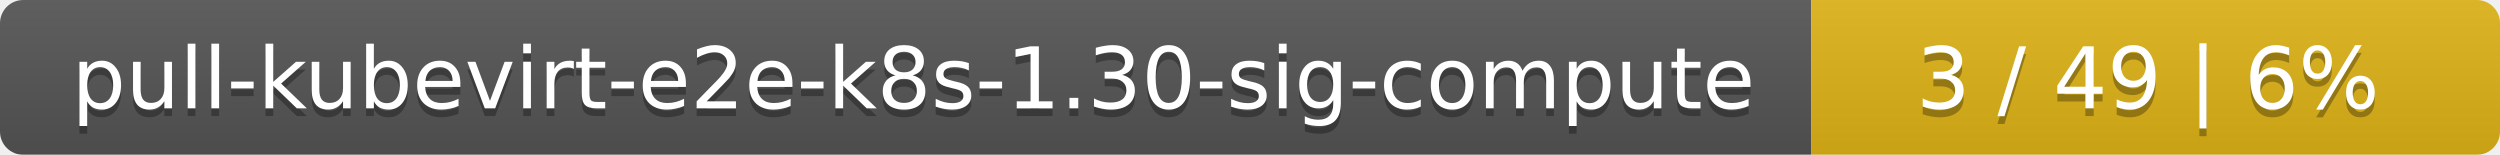
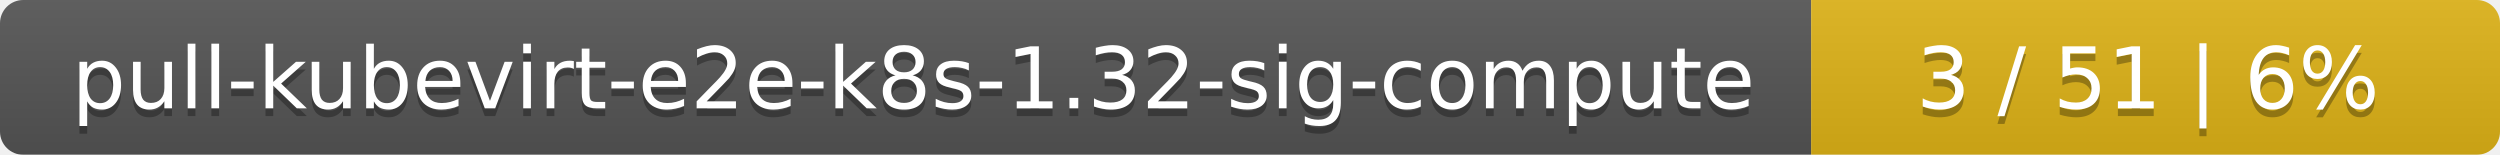
<svg xmlns="http://www.w3.org/2000/svg" width="323" height="20">
  <linearGradient id="smooth" x2="0" y2="100%">
    <stop offset="0" stop-color="#bbb" stop-opacity=".1" />
    <stop offset="1" stop-opacity=".1" />
  </linearGradient>
  <mask id="round">
    <rect width="323" height="20" rx="3" fill="#fff" />
  </mask>
  <g mask="url(#round)">
    <rect width="234" height="20" fill="#555" />
    <rect x="234" width="89" height="20" fill="#dfb317" />
    <rect width="323" height="20" fill="url(#smooth)" />
  </g>
  <g fill="#fff" text-anchor="middle" font-family="DejaVu Sans,Verdana,Geneva,sans-serif" font-size="11">
-     <text x="118" y="15" fill="#010101" fill-opacity=".3">pull-kubevirt-e2e-k8s-1.30-sig-compute</text>
-     <text x="118" y="14">pull-kubevirt-e2e-k8s-1.30-sig-compute</text>
-     <text x="277.5" y="15" fill="#010101" fill-opacity=".3">3 / 49    |    6%</text>
-     <text x="277.5" y="14">3 / 49    |    6%</text>
+     <text x="118" y="15" fill="#010101" fill-opacity=".3">pull-kubevirt-e2e-k8s-1.32-sig-compute</text>
+     <text x="118" y="14">pull-kubevirt-e2e-k8s-1.32-sig-compute</text>
+     <text x="277.5" y="15" fill="#010101" fill-opacity=".3">3 / 51    |    6%</text>
+     <text x="277.5" y="14">3 / 51    |    6%</text>
  </g>
</svg>
